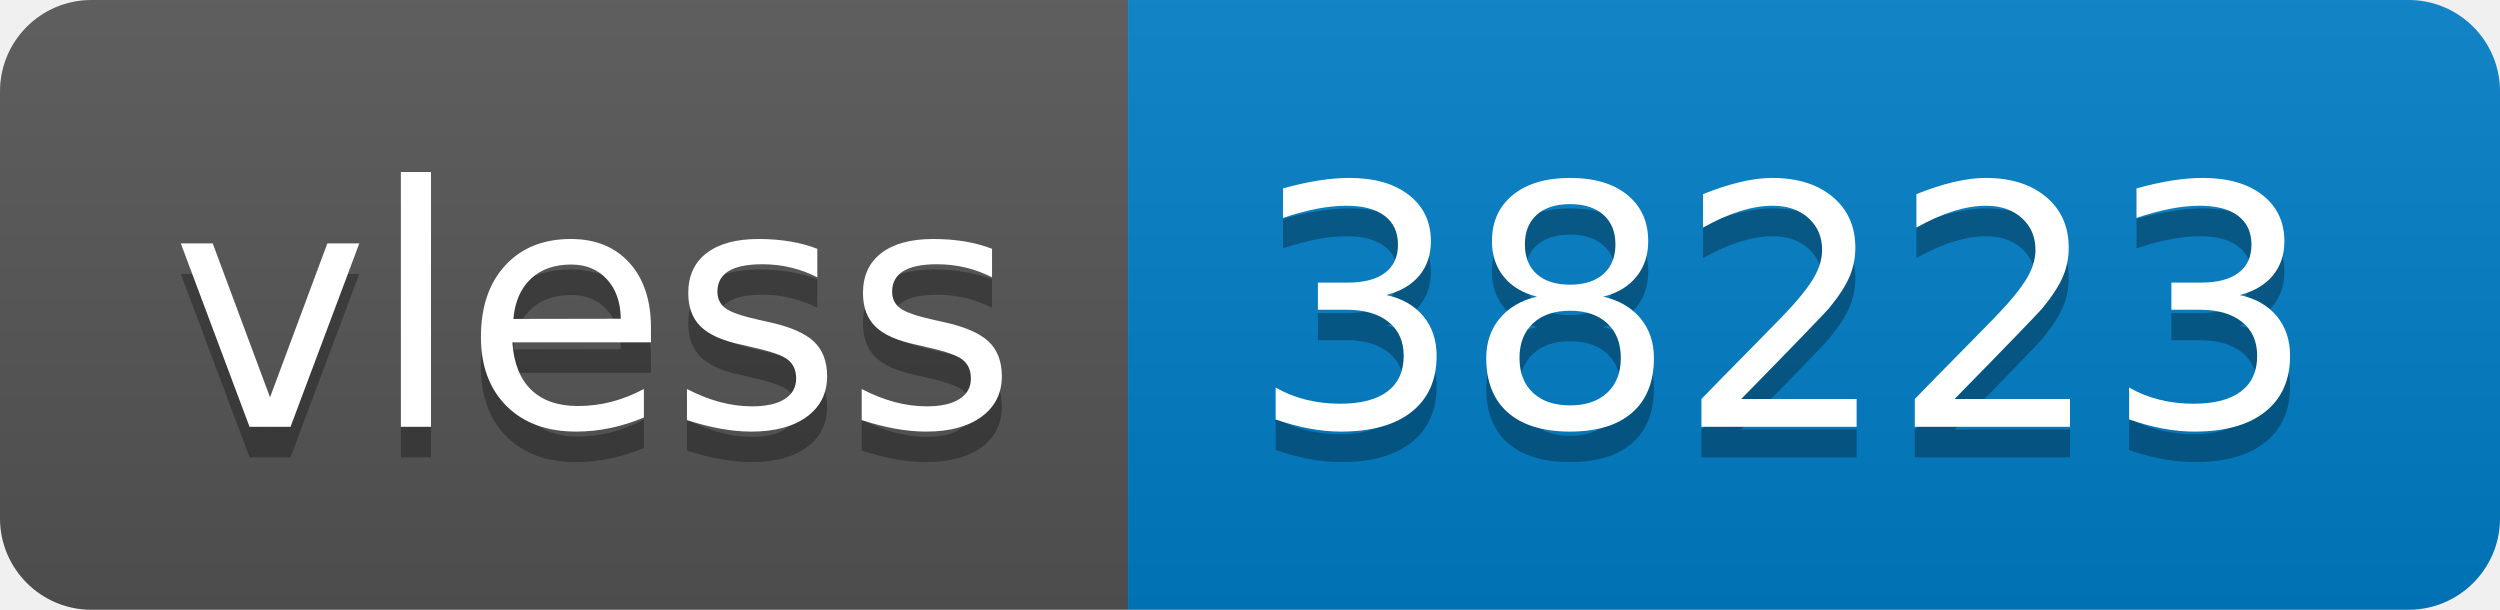
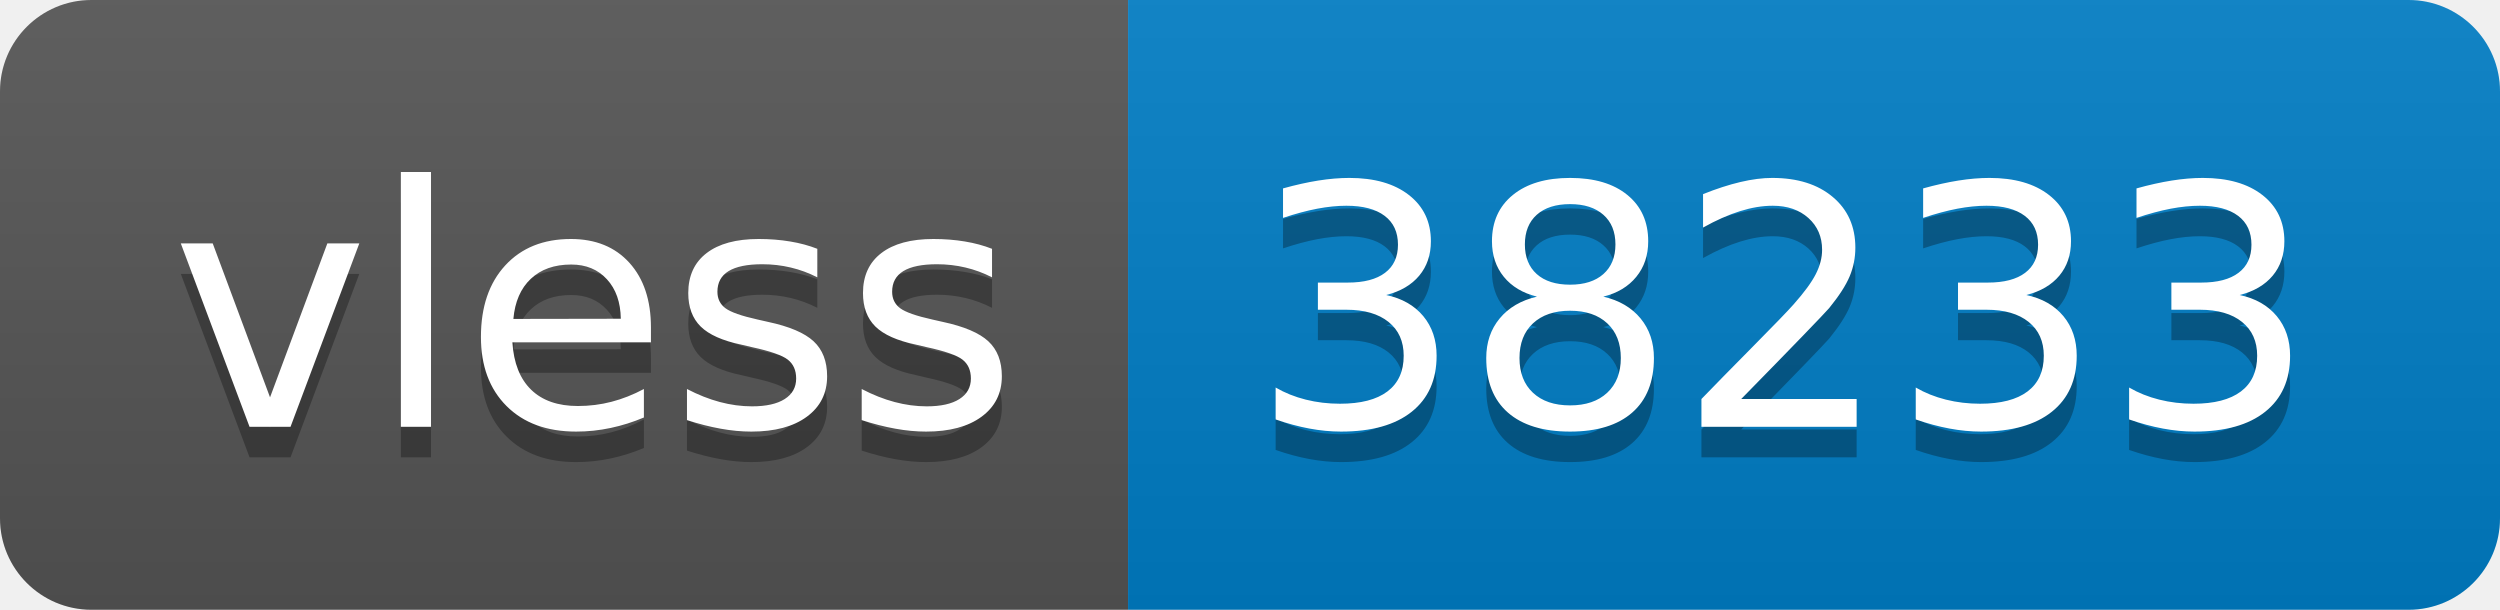
- <svg xmlns="http://www.w3.org/2000/svg" width="82" height="20" role="img" aria-label="vless: 38223">
+ <svg xmlns="http://www.w3.org/2000/svg" width="82" height="20" role="img" aria-label="vless: 38233">
  <linearGradient id="s" x2="0" y2="100%">
    <stop offset="0" stop-color="#bbb" stop-opacity=".1" />
    <stop offset="1" stop-opacity=".1" />
  </linearGradient>
  <clipPath id="r">
    <rect width="82" height="20" rx="3" fill="#fff" />
  </clipPath>
  <g clip-path="url(#r)">
    <rect width="37" height="20" fill="#555" />
    <rect x="37" width="45" height="20" fill="#007ec6" />
    <rect width="82" height="20" fill="url(#s)" />
  </g>
  <g fill="#fff" text-anchor="middle" font-family="Verdana,Geneva,DejaVu Sans,sans-serif" text-rendering="geometricPrecision" font-size="110">
    <text aria-hidden="true" x="195" y="150" fill="#010101" fill-opacity=".3" transform="scale(.1)" textLength="270">vless</text>
    <text x="195" y="140" transform="scale(.1)" fill="#fff" textLength="270">vless</text>
-     <text aria-hidden="true" x="585" y="150" fill="#010101" fill-opacity=".3" transform="scale(.1)" textLength="350">38223</text>
-     <text x="585" y="140" transform="scale(.1)" fill="#fff" textLength="350">38223</text>
+     <text aria-hidden="true" x="585" y="150" fill="#010101" fill-opacity=".3" transform="scale(.1)" textLength="350">38233</text>
+     <text x="585" y="140" transform="scale(.1)" fill="#fff" textLength="350">38233</text>
  </g>
</svg>
